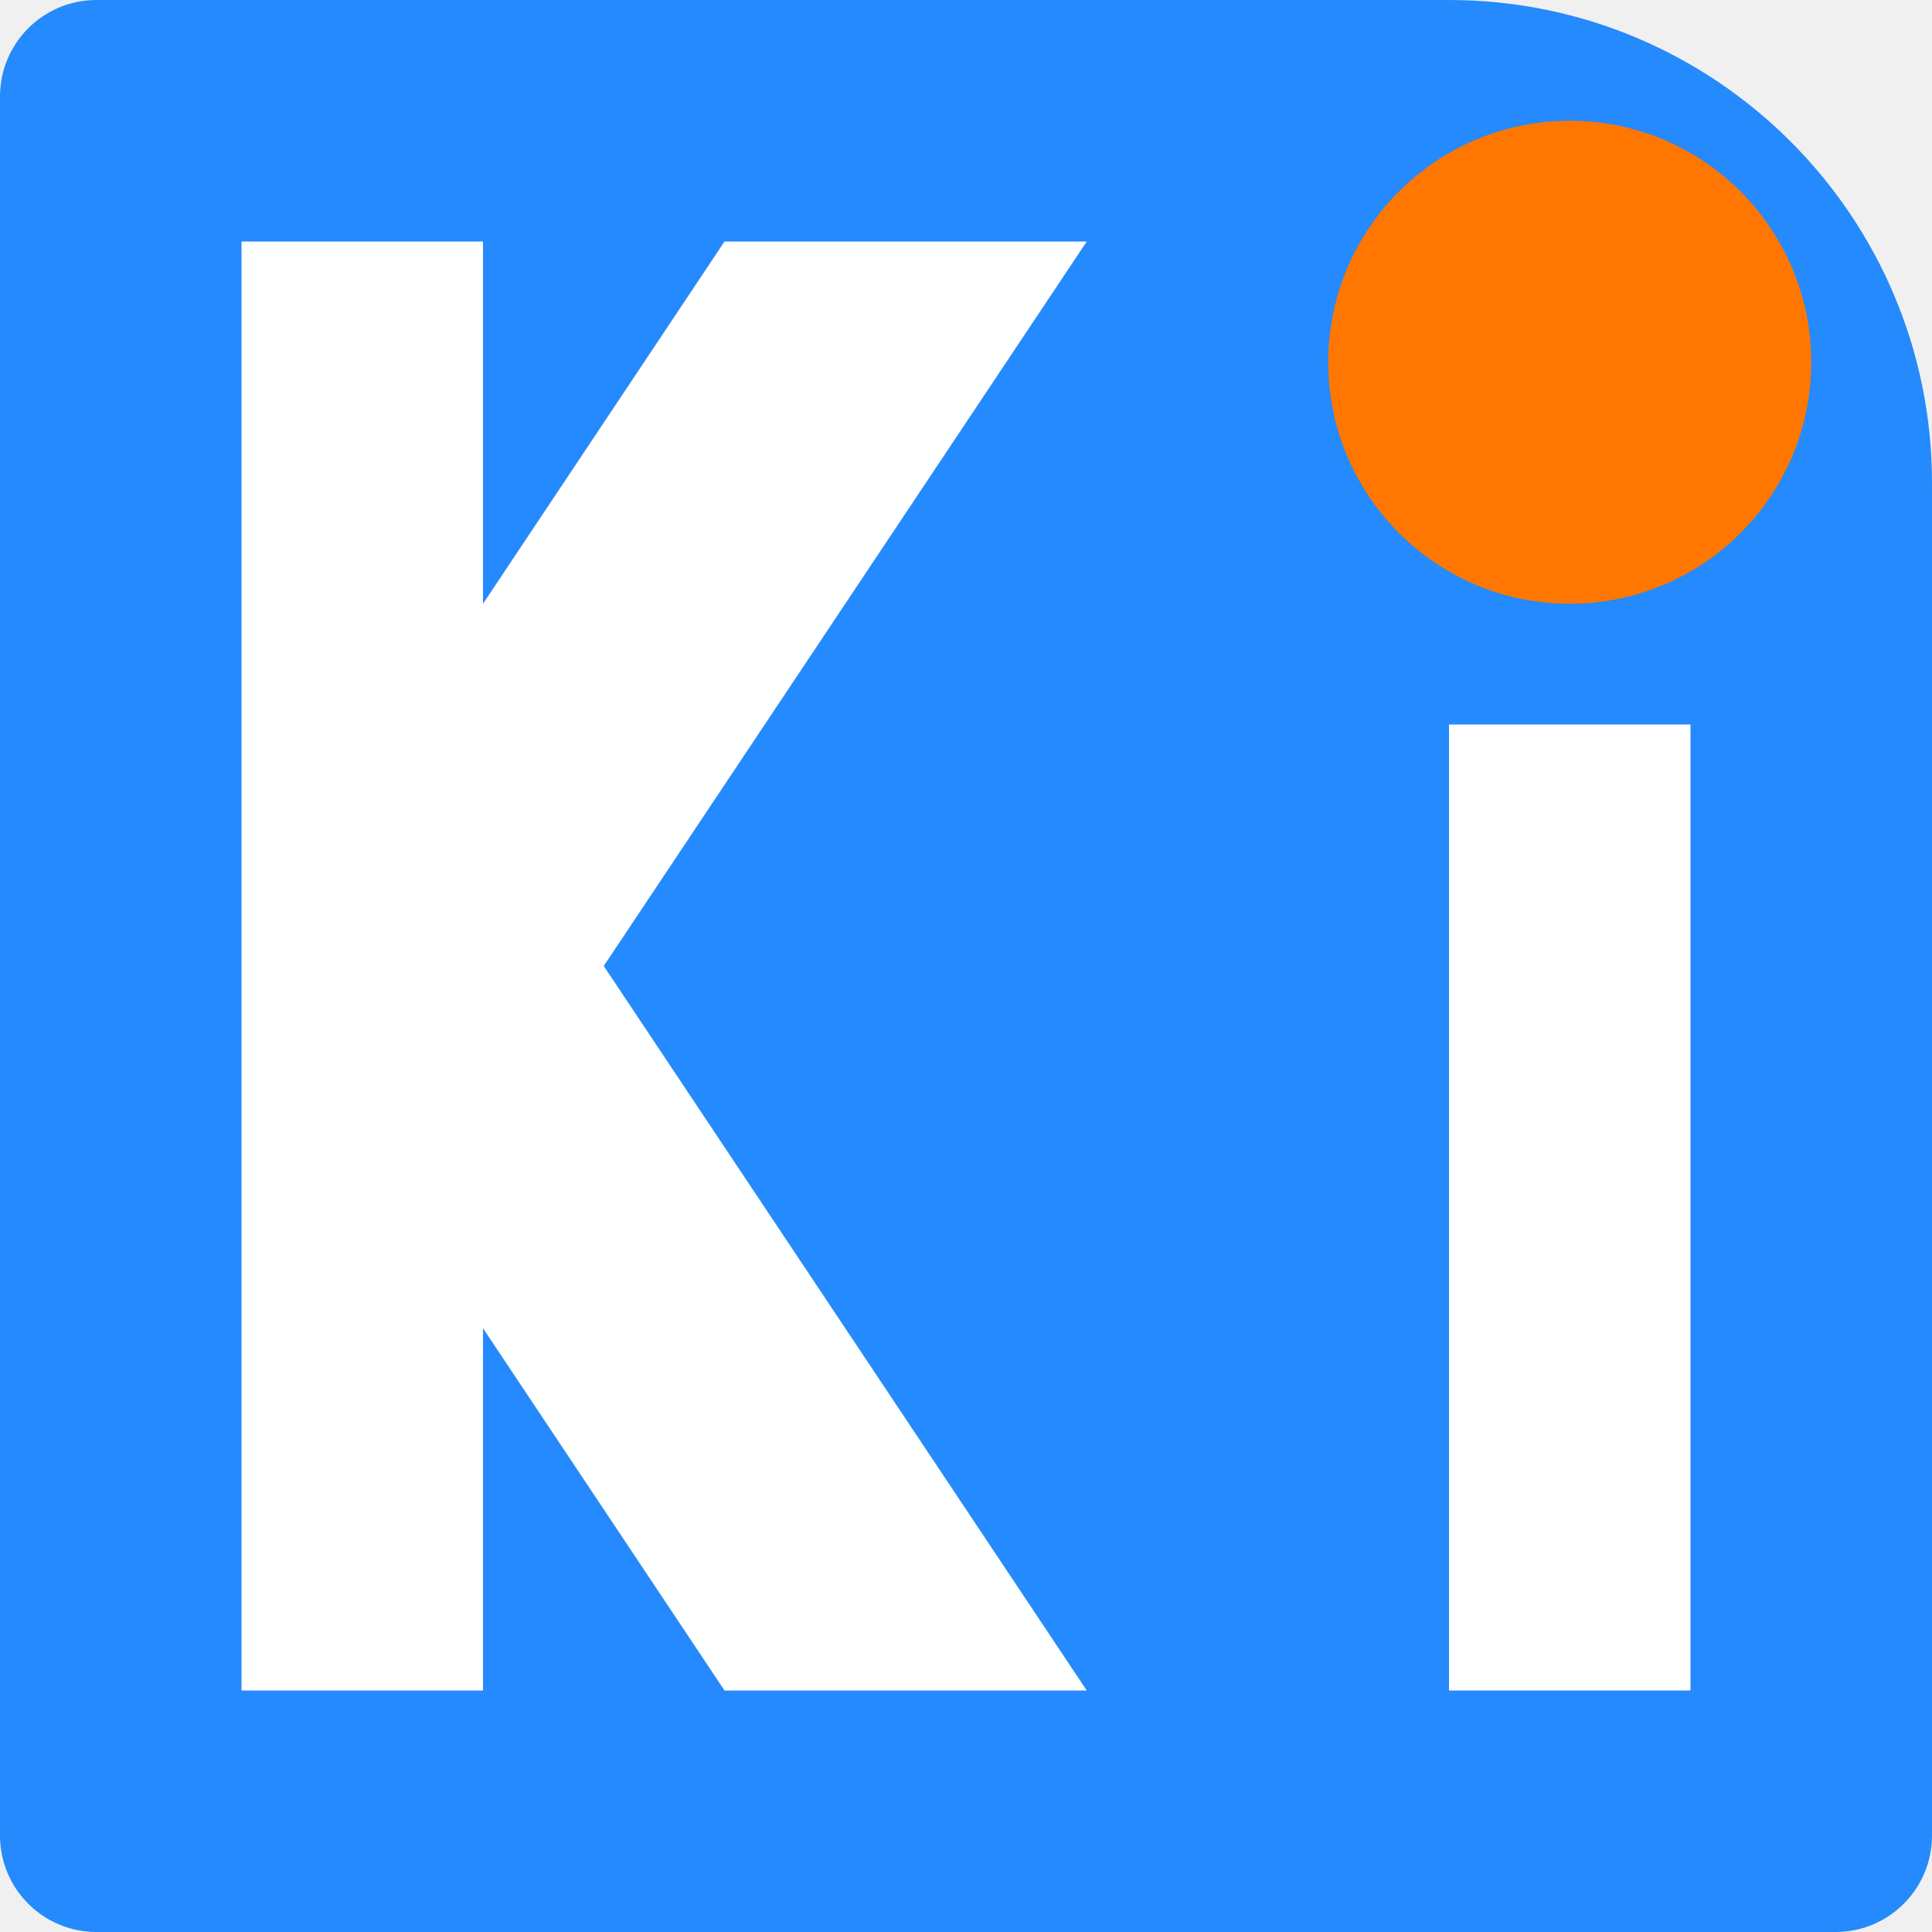
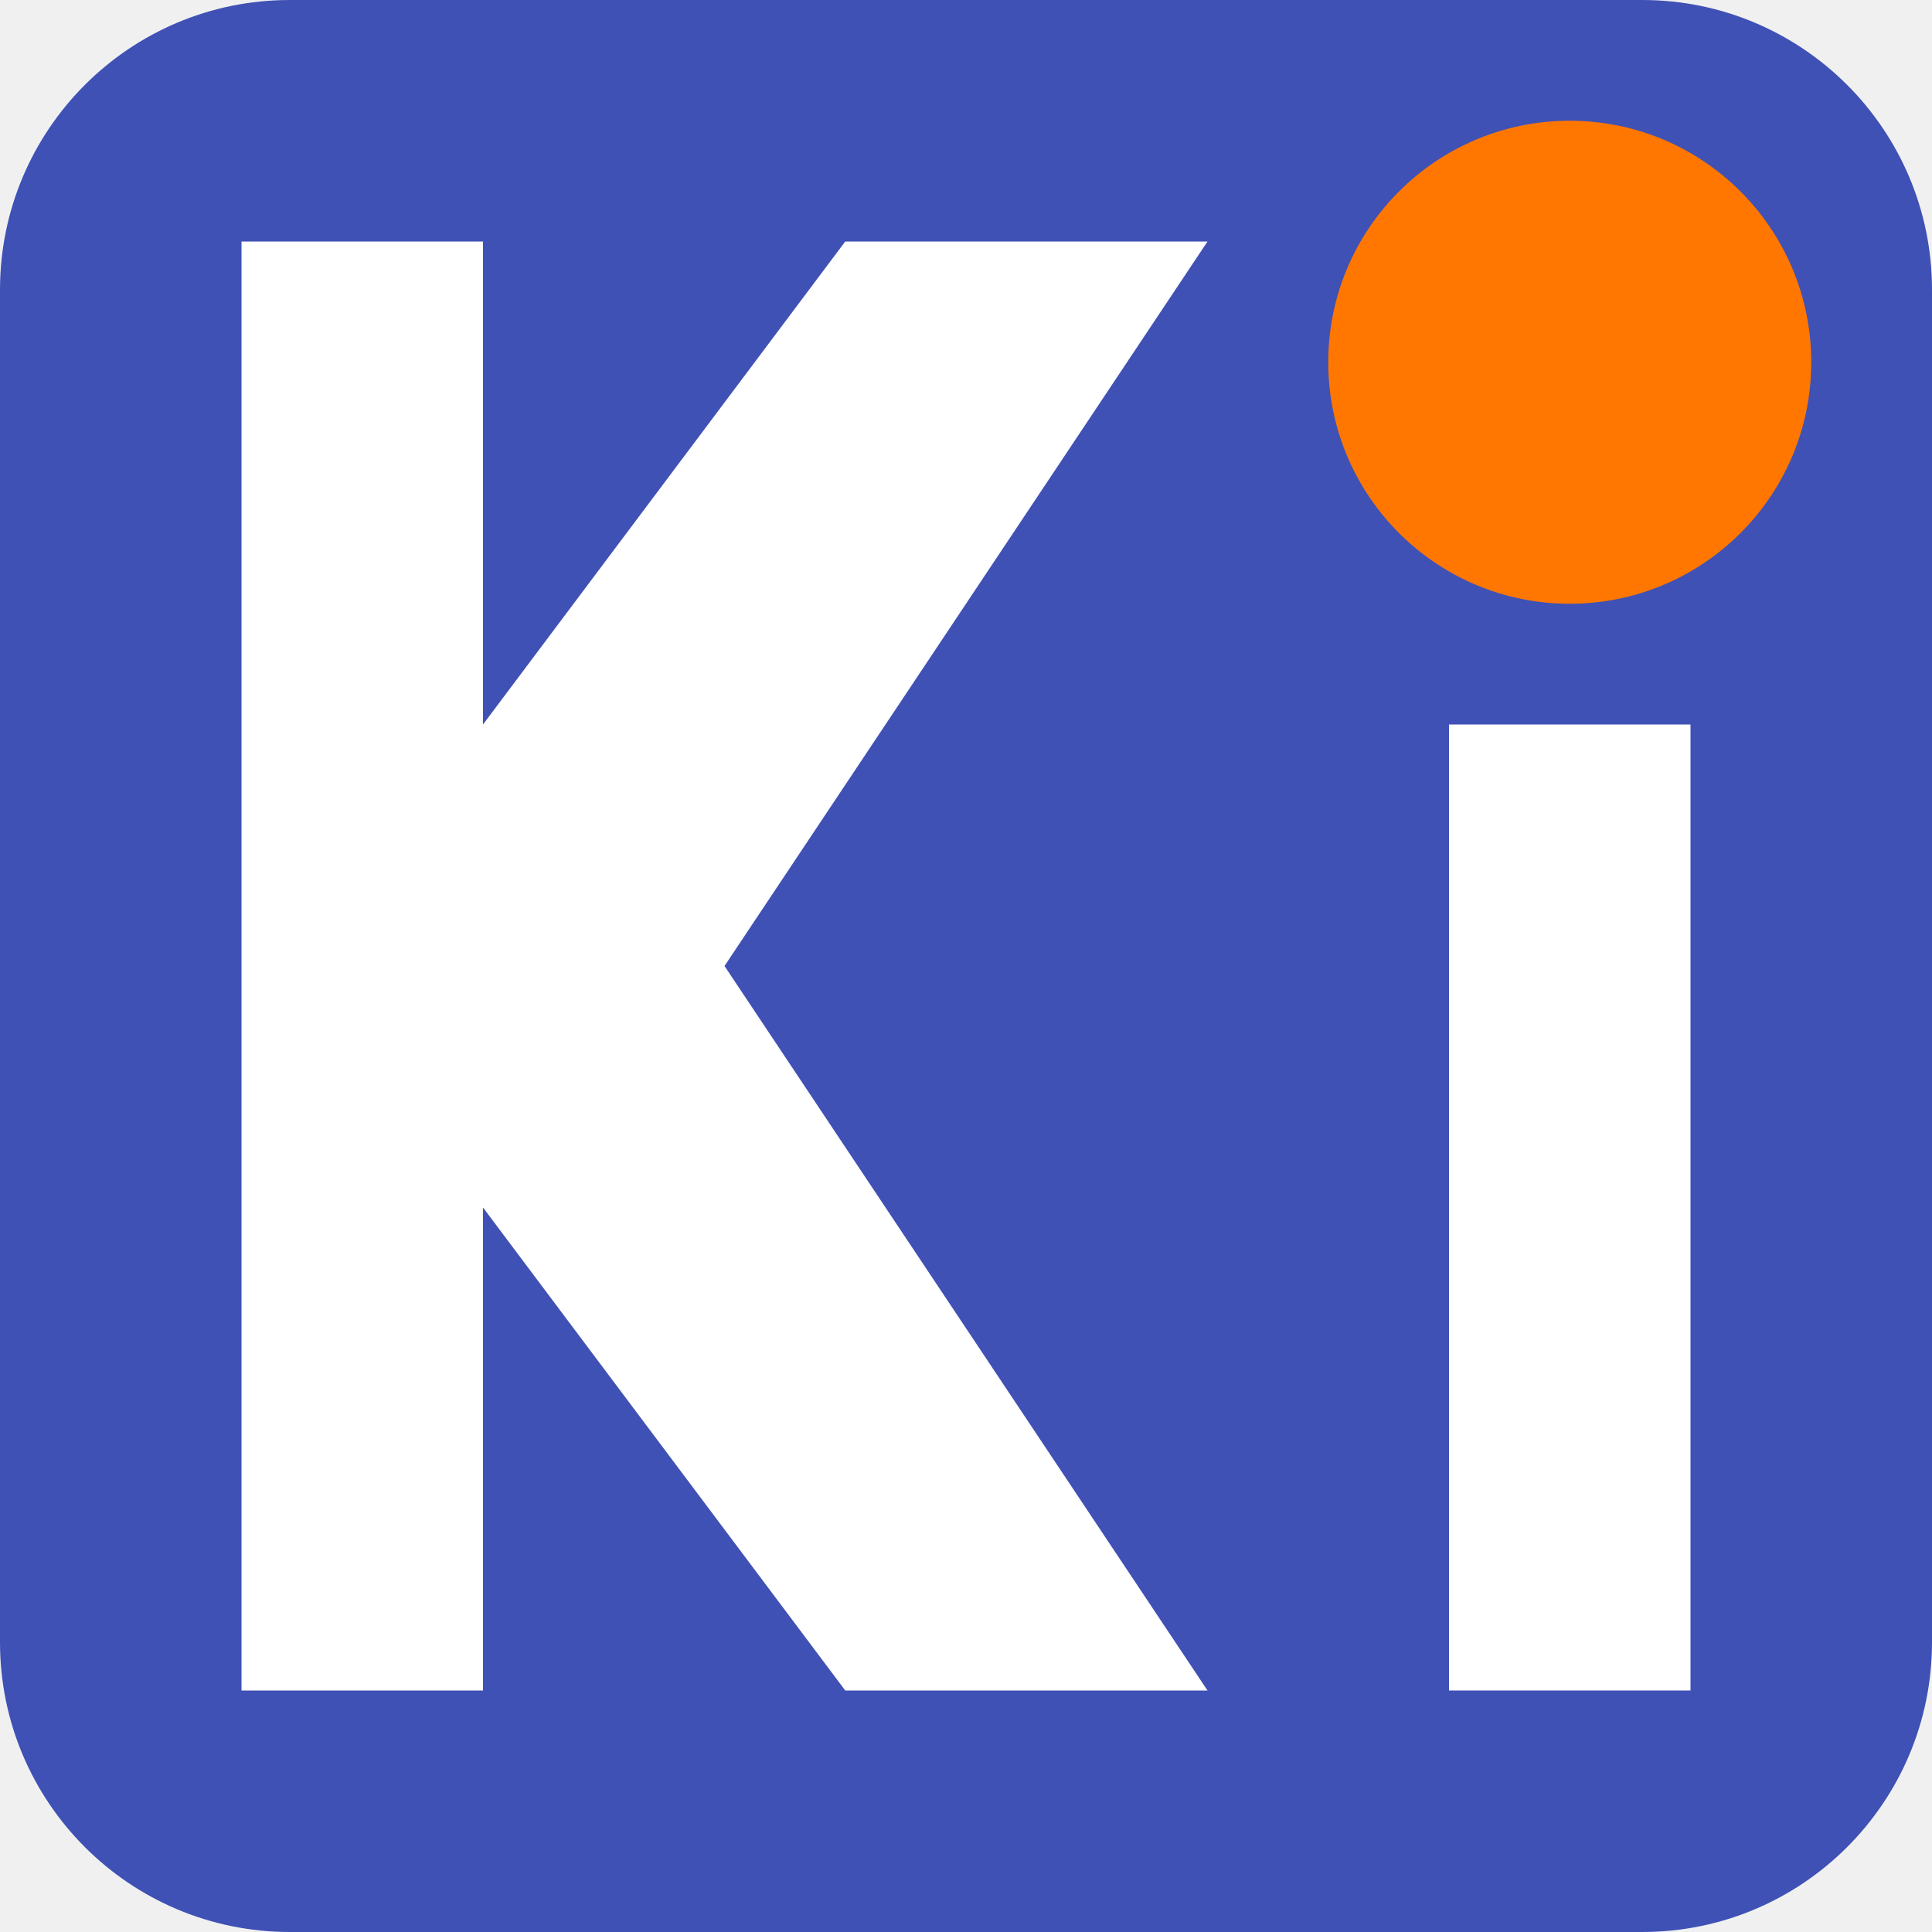
<svg xmlns="http://www.w3.org/2000/svg" width="16" height="16" version="1">
-   <path style="fill:#248afd" d="M 0.8,0 C 0.357,0 -9.9999999e-8,0.357 -9.9999999e-8,0.8 V 15.2 C -9.9999999e-8,15.643 0.357,16 0.8,16 H 15.2 C 15.643,16 16,15.643 16,15.2 V 4 A 4,4 0 0 0 12,0 Z" />
-   <path style="fill:#ffffff" d="m2 2v12h2v-3l2 3h3l-4-6 4-6h-3l-2 3v-3z" />
+   <rect style="fill:#3f51b5" width="16" height="16" x="0" y="0" rx="2.4" ry="2.4" />
+   <path style="fill:#ffffff" d="M 2,2 V 14 H 4 V 10 L 7,14 H 10 L 6,8 10,2 H 7 L 4,6 V 2 Z" />
  <path style="fill:#ffffff" d="m12 6h2v8h-2z" />
  <circle fill="#f70" cx="13" cy="3" r="2" />
</svg>
